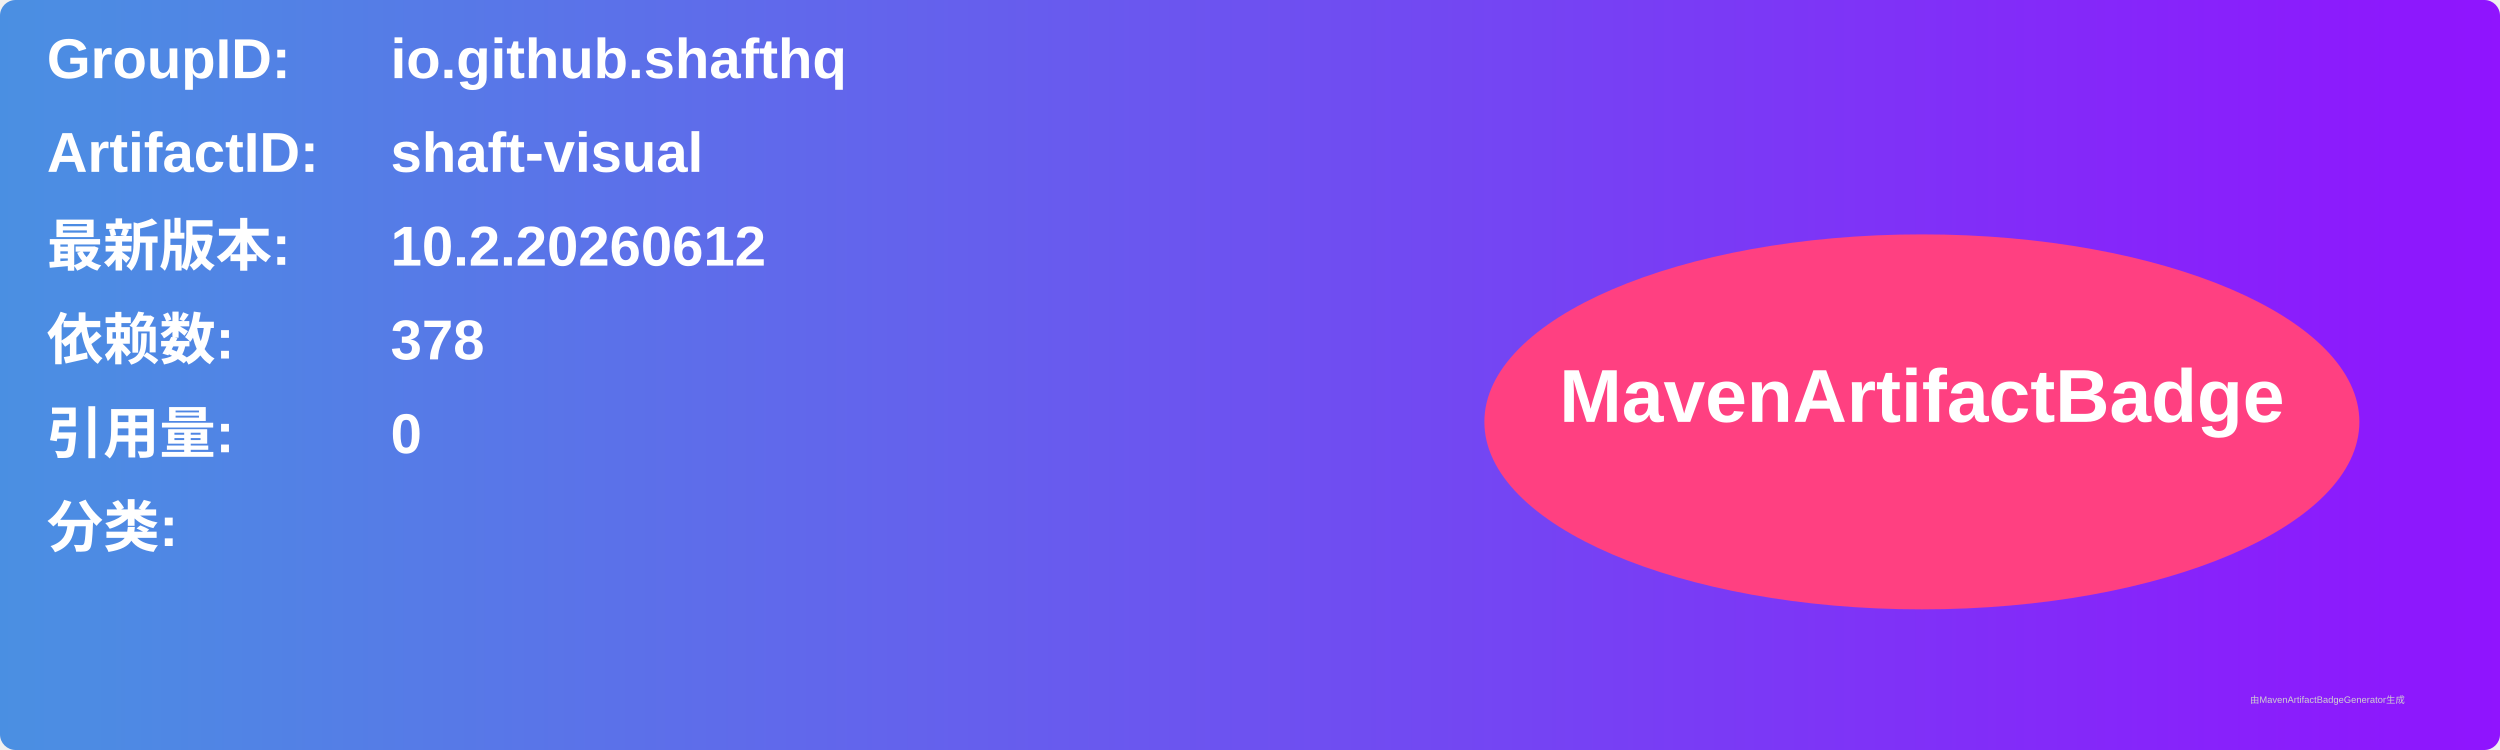
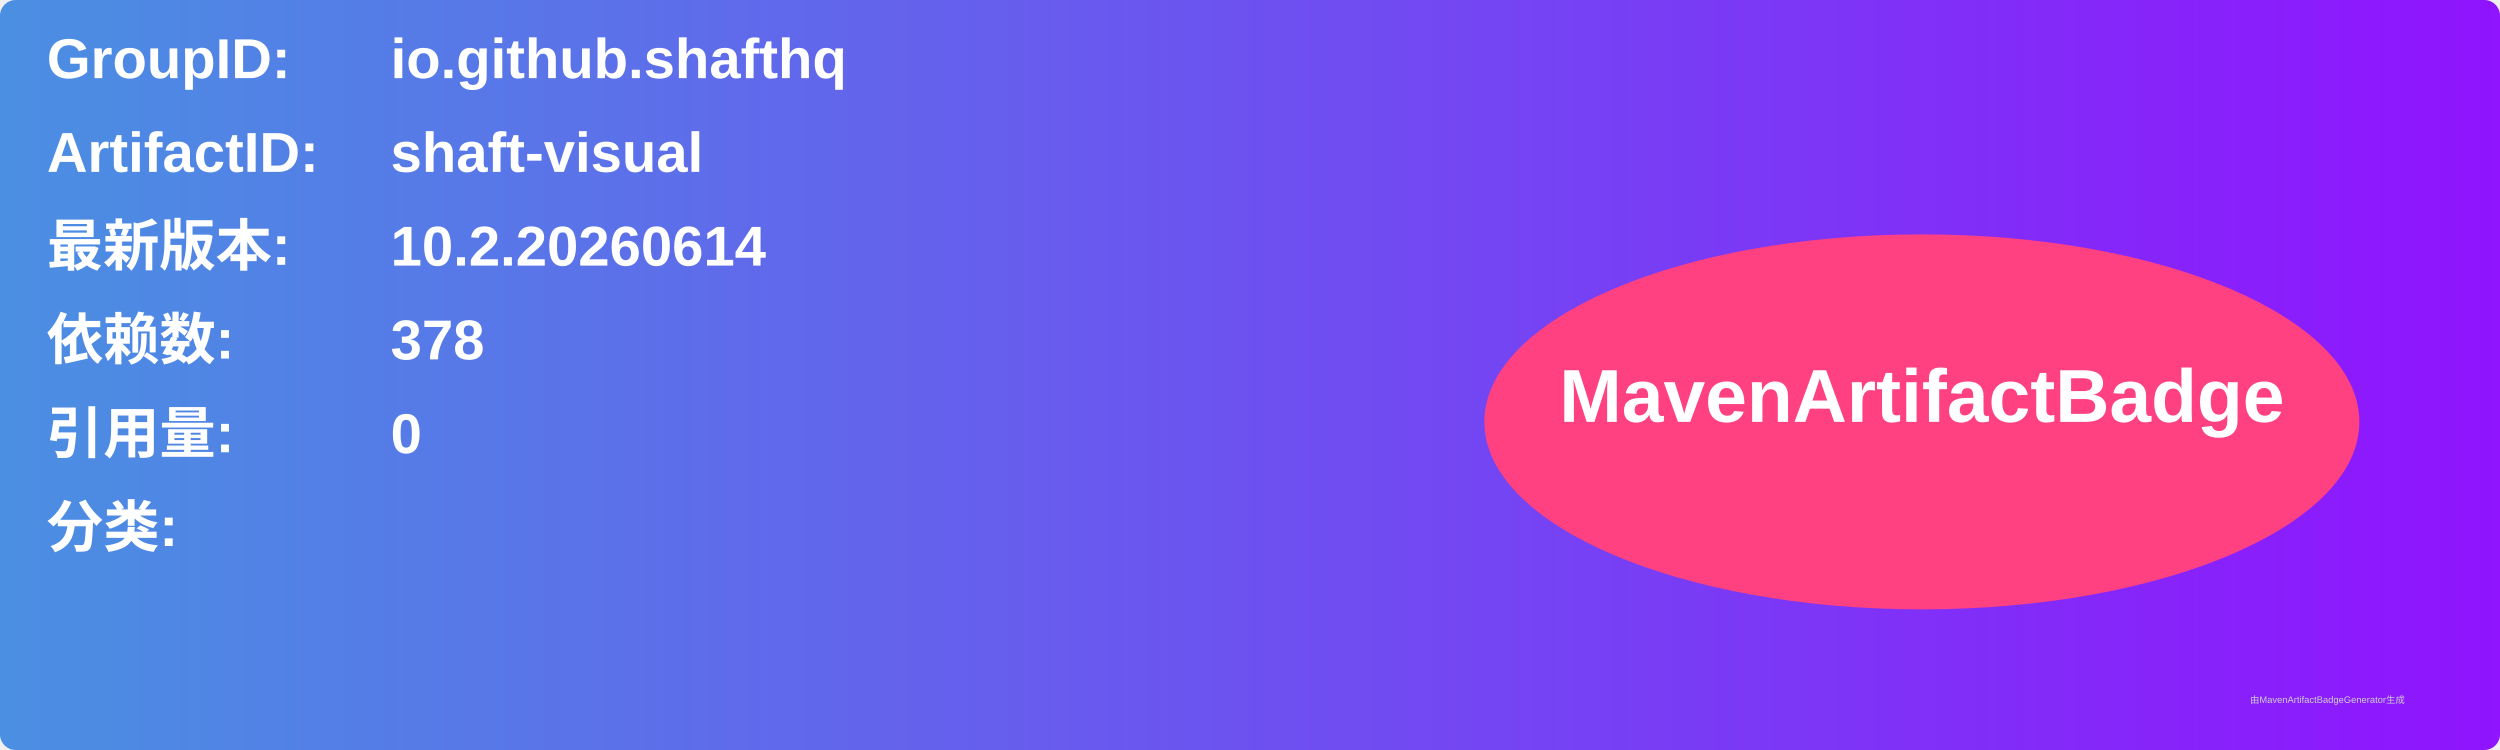
<svg xmlns="http://www.w3.org/2000/svg" width="800" height="240" viewBox="0 0 800 240">
  <linearGradient id="grad" x1="0%" y1="0%" x2="100%" y2="0%">
    <stop offset="0%" stop-color="#4a90e2" />
    <stop offset="100%" stop-color="#9013fe" />
  </linearGradient>
  <rect width="100%" height="100%" rx="5" ry="5" fill="url(#grad)" />
  <g transform="translate(15, 15)">
    <text x="0" y="10" font-family="Arial" font-size="18" fill="white" font-weight="bold" width="260">GroupID:</text>
    <text x="110" y="10" font-family="Arial" font-size="18" fill="white" font-weight="bold" width="460">io.github.shafthq</text>
    <text x="0" y="40" font-family="Arial" font-size="18" fill="white" font-weight="bold" width="260">ArtifactID:</text>
    <text x="110" y="40" font-family="Arial" font-size="18" fill="white" font-weight="bold" width="460">shaft-visual</text>
    <text x="0" y="70" font-family="Arial" font-size="18" fill="white" font-weight="bold">最新版本:</text>
    <text x="110" y="70" font-family="Arial" font-size="18" fill="white" font-weight="bold">
-       <tspan font-weight="bold">10.2.20260612</tspan>
+       <tspan font-weight="bold">10.2.20260614</tspan>
    </text>
    <text x="0" y="100" font-family="Arial" font-size="18" fill="white" font-weight="bold">依赖数: </text>
    <text x="110" y="100" font-family="Arial" font-size="18" fill="white">
      <tspan font-weight="bold">378</tspan>
    </text>
    <text x="0" y="130" font-family="Arial" font-size="18" fill="white" font-weight="bold">引用量: </text>
    <text x="110" y="130" font-family="Arial" font-size="18" fill="white">
      <tspan font-weight="bold">0</tspan>
    </text>
    <text x="0" y="160" font-family="Arial" font-size="18" fill="white" font-weight="bold">分类:</text>
    <text x="10" y="190" font-family="Arial" font-size="10" fill="white">
      <tspan font-weight="bold" />
    </text>
    <ellipse cx="600" cy="120" rx="140" ry="60" fill="#ff4081" />
    <text x="600" y="120" text-anchor="middle" font-family="Arial" font-size="24" fill="white" font-weight="bold">MavenArtifactBadge</text>
  </g>
  <text x="720" y="225" font-family="Arial" font-size="3" fill="#d0d0d0">由MavenArtifactBadgeGenerator生成</text>
</svg>
